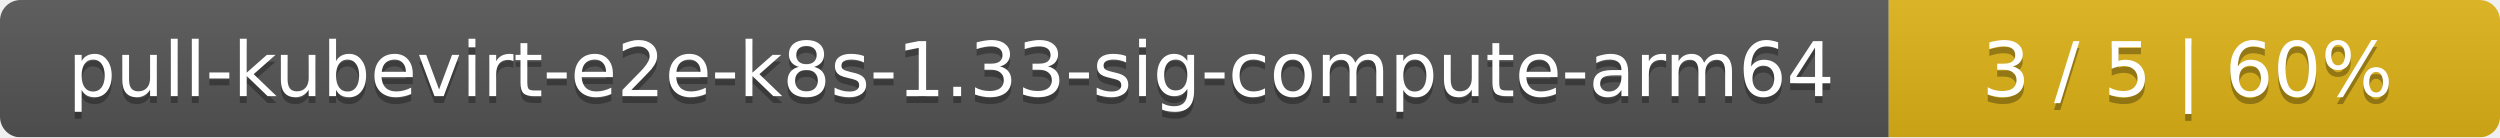
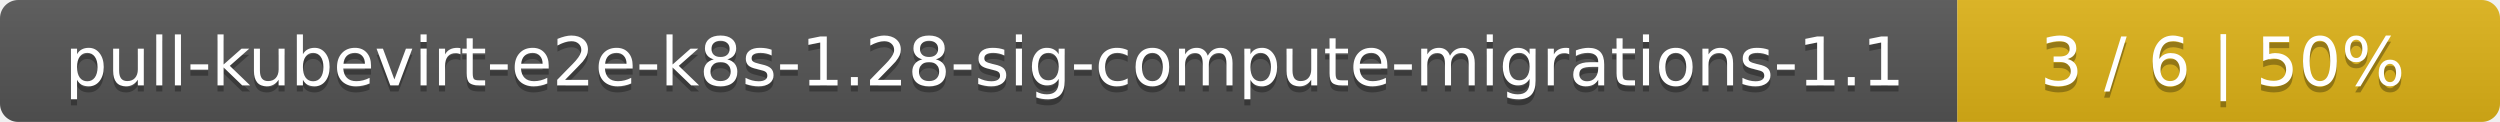
- <svg xmlns="http://www.w3.org/2000/svg" width="364" height="20">
+ <svg xmlns="http://www.w3.org/2000/svg" width="410" height="20">
  <linearGradient id="smooth" x2="0" y2="100%">
    <stop offset="0" stop-color="#bbb" stop-opacity=".1" />
    <stop offset="1" stop-opacity=".1" />
  </linearGradient>
  <mask id="round">
-     <rect width="364" height="20" rx="3" fill="#fff" />
+     <rect width="410" height="20" rx="3" fill="#fff" />
  </mask>
  <g mask="url(#round)">
-     <rect width="275" height="20" fill="#555" />
-     <rect x="275" width="89" height="20" fill="#dfb317" />
-     <rect width="364" height="20" fill="url(#smooth)" />
+     <rect width="321" height="20" fill="#555" />
+     <rect x="321" width="89" height="20" fill="#dfb317" />
+     <rect width="410" height="20" fill="url(#smooth)" />
  </g>
  <g fill="#fff" text-anchor="middle" font-family="DejaVu Sans,Verdana,Geneva,sans-serif" font-size="11">
-     <text x="138.5" y="15" fill="#010101" fill-opacity=".3">pull-kubevirt-e2e-k8s-1.33-sig-compute-arm64</text>
-     <text x="138.5" y="14">pull-kubevirt-e2e-k8s-1.33-sig-compute-arm64</text>
-     <text x="318.5" y="15" fill="#010101" fill-opacity=".3">3 / 5    |    60%</text>
-     <text x="318.5" y="14">3 / 5    |    60%</text>
+     <text x="161.5" y="15" fill="#010101" fill-opacity=".3">pull-kubevirt-e2e-k8s-1.28-sig-compute-migrations-1.1</text>
+     <text x="161.5" y="14">pull-kubevirt-e2e-k8s-1.28-sig-compute-migrations-1.1</text>
+     <text x="364.5" y="15" fill="#010101" fill-opacity=".3">3 / 6    |    50%</text>
+     <text x="364.5" y="14">3 / 6    |    50%</text>
  </g>
</svg>
